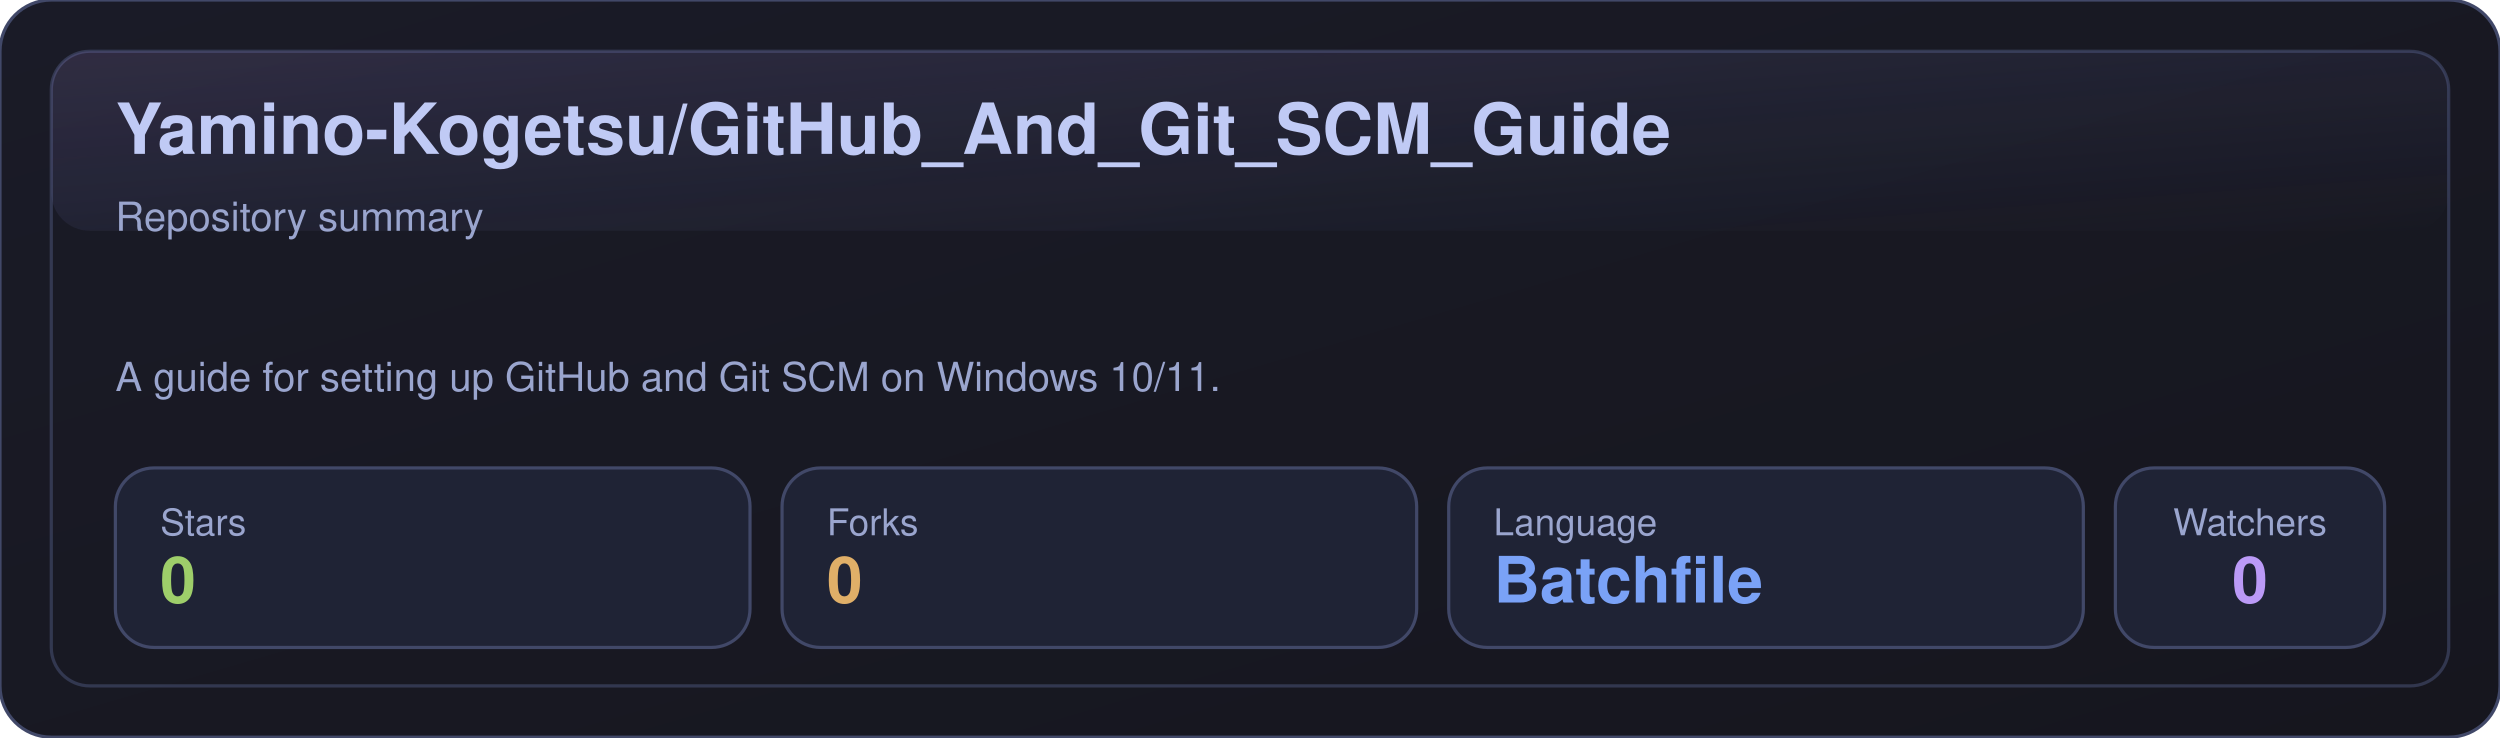
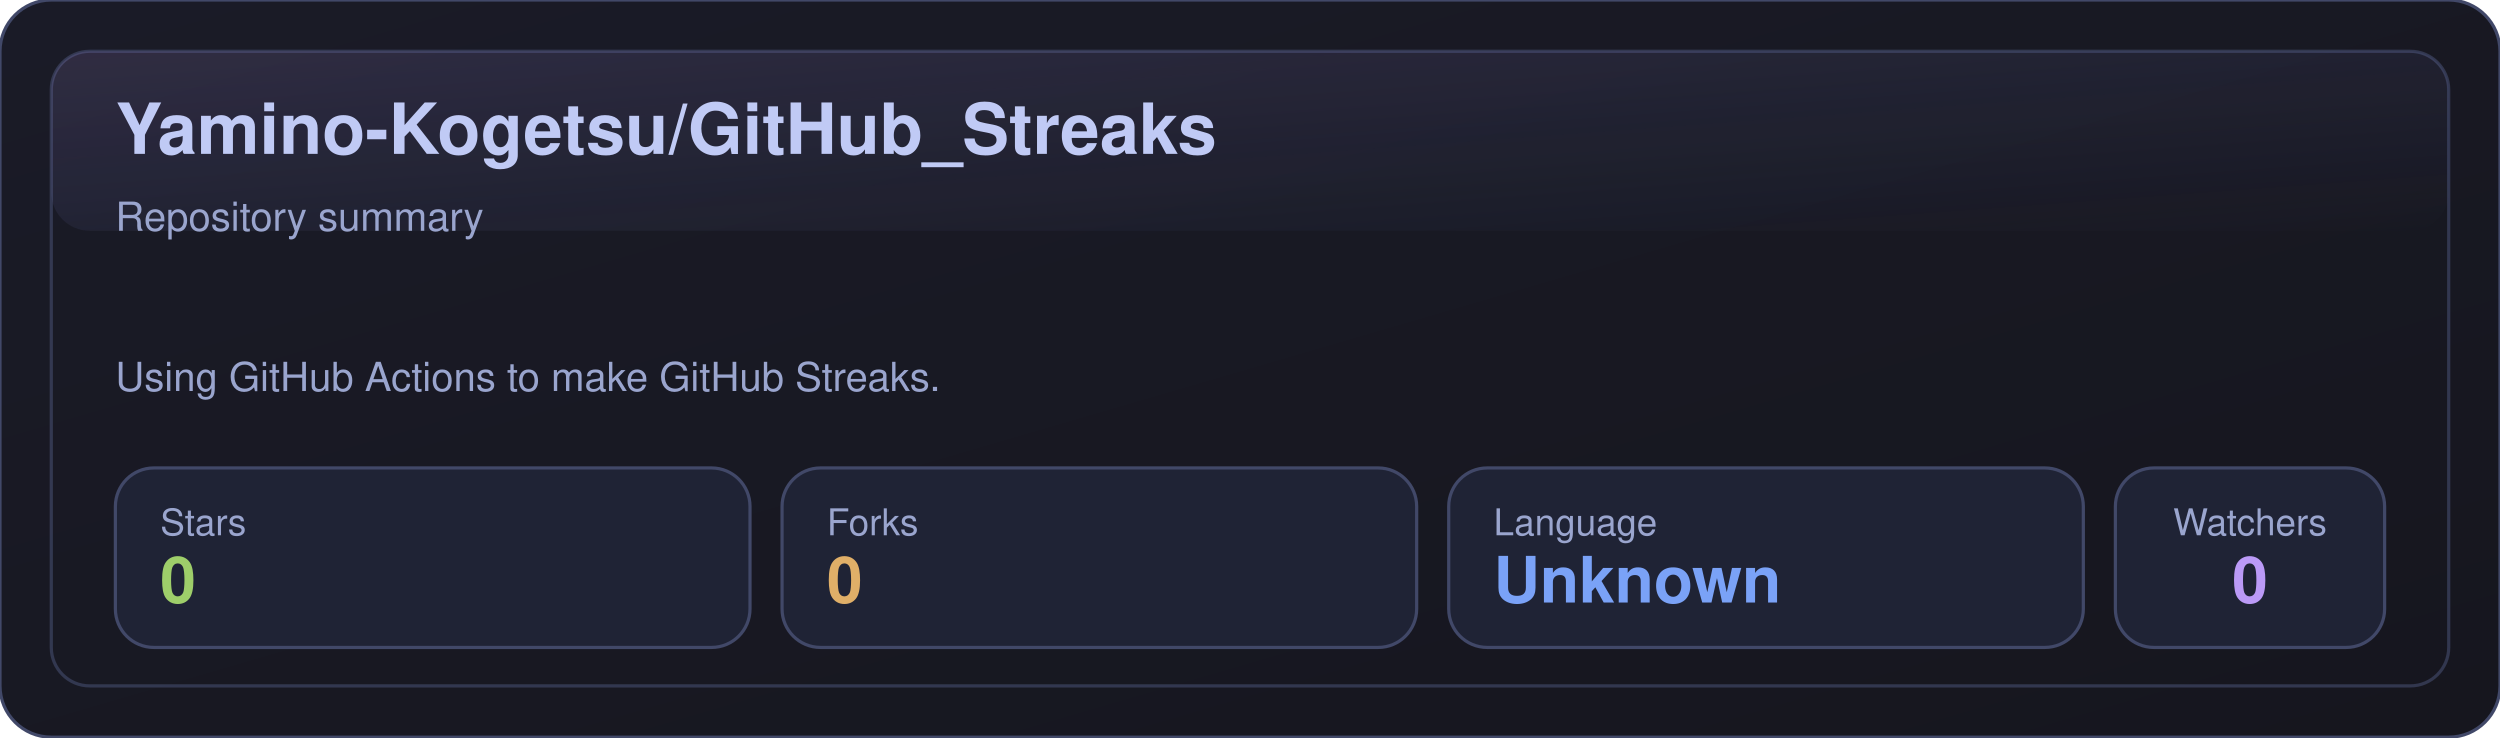
- <svg xmlns="http://www.w3.org/2000/svg" width="780" height="230" viewBox="0 0 780 230" role="img" aria-label="Yamino-Kogetsu/GitHub_And_Git_SCM_Guide">
+ <svg xmlns="http://www.w3.org/2000/svg" width="780" height="230" viewBox="0 0 780 230" role="img" aria-label="Yamino-Kogetsu/GitHub_Streaks">
  <defs>
    <linearGradient id="bg" x1="0" y1="0" x2="1" y2="1">
      <stop offset="0%" stop-color="#1a1b27" />
      <stop offset="100%" stop-color="#16161e" />
    </linearGradient>
    <linearGradient id="shine" x1="0" y1="0" x2="1" y2="1">
      <stop offset="0%" stop-color="#bb9af7" stop-opacity="0.16" />
      <stop offset="100%" stop-color="#7aa2f7" stop-opacity="0" />
    </linearGradient>
  </defs>
  <rect x="0" y="0" width="780" height="230" rx="16" fill="url(#bg)" stroke="#414868" />
  <rect x="16" y="16" width="748" height="198" rx="12" fill="none" stroke="#414868" opacity="0.65" />
  <rect x="16" y="16" width="748" height="56" rx="12" fill="url(#shine)" opacity="0.85" />
-   <text x="36" y="48" fill="#c0caf5" font-size="22" font-weight="700" font-family="-apple-system,BlinkMacSystemFont,Segoe UI,Helvetica,Arial,sans-serif">Yamino-Kogetsu/GitHub_And_Git_SCM_Guide</text>
+   <text x="36" y="48" fill="#c0caf5" font-size="22" font-weight="700" font-family="-apple-system,BlinkMacSystemFont,Segoe UI,Helvetica,Arial,sans-serif">Yamino-Kogetsu/GitHub_Streaks</text>
  <text x="36" y="72" fill="#9aa5ce" font-size="12.5" font-family="-apple-system,BlinkMacSystemFont,Segoe UI,Helvetica,Arial,sans-serif">Repository summary</text>
-   <text x="36" y="122" fill="#9aa5ce" font-size="12.5" font-family="-apple-system,BlinkMacSystemFont,Segoe UI,Helvetica,Arial,sans-serif">A guide for setting up GitHub and Git SCM on Windows 10/11.</text>
+   <text x="36" y="122" fill="#9aa5ce" font-size="12.5" font-family="-apple-system,BlinkMacSystemFont,Segoe UI,Helvetica,Arial,sans-serif">Using GitHub Actions to make GitHub Streaks.</text>
  <g transform="translate(36,146)">
    <rect x="0" y="0" width="198" height="56" rx="12" fill="#1f2335" stroke="#414868" />
    <text x="14" y="21" fill="#9aa5ce" font-size="11.5" font-family="-apple-system,BlinkMacSystemFont,Segoe UI,Helvetica,Arial,sans-serif">Stars</text>
    <text x="14" y="42" fill="#9ece6a" font-size="20" font-weight="700" font-family="-apple-system,BlinkMacSystemFont,Segoe UI,Helvetica,Arial,sans-serif">0</text>
  </g>
  <g transform="translate(244,146)">
    <rect x="0" y="0" width="198" height="56" rx="12" fill="#1f2335" stroke="#414868" />
    <text x="14" y="21" fill="#9aa5ce" font-size="11.5" font-family="-apple-system,BlinkMacSystemFont,Segoe UI,Helvetica,Arial,sans-serif">Forks</text>
    <text x="14" y="42" fill="#e0af68" font-size="20" font-weight="700" font-family="-apple-system,BlinkMacSystemFont,Segoe UI,Helvetica,Arial,sans-serif">0</text>
  </g>
  <g transform="translate(452,146)">
    <rect x="0" y="0" width="198" height="56" rx="12" fill="#1f2335" stroke="#414868" />
    <text x="14" y="21" fill="#9aa5ce" font-size="11.5" font-family="-apple-system,BlinkMacSystemFont,Segoe UI,Helvetica,Arial,sans-serif">Language</text>
-     <text x="14" y="42" fill="#7aa2f7" font-size="20" font-weight="700" font-family="-apple-system,BlinkMacSystemFont,Segoe UI,Helvetica,Arial,sans-serif">Batchfile</text>
+     <text x="14" y="42" fill="#7aa2f7" font-size="20" font-weight="700" font-family="-apple-system,BlinkMacSystemFont,Segoe UI,Helvetica,Arial,sans-serif">Unknown</text>
  </g>
  <g transform="translate(660,146)">
    <rect x="0" y="0" width="84" height="56" rx="12" fill="#1f2335" stroke="#414868" />
    <text x="42" y="21" fill="#9aa5ce" text-anchor="middle" font-size="11.5" font-family="-apple-system,BlinkMacSystemFont,Segoe UI,Helvetica,Arial,sans-serif">Watchers</text>
    <text x="42" y="42" fill="#bb9af7" text-anchor="middle" font-size="20" font-weight="700" font-family="-apple-system,BlinkMacSystemFont,Segoe UI,Helvetica,Arial,sans-serif">0</text>
  </g>
</svg>
